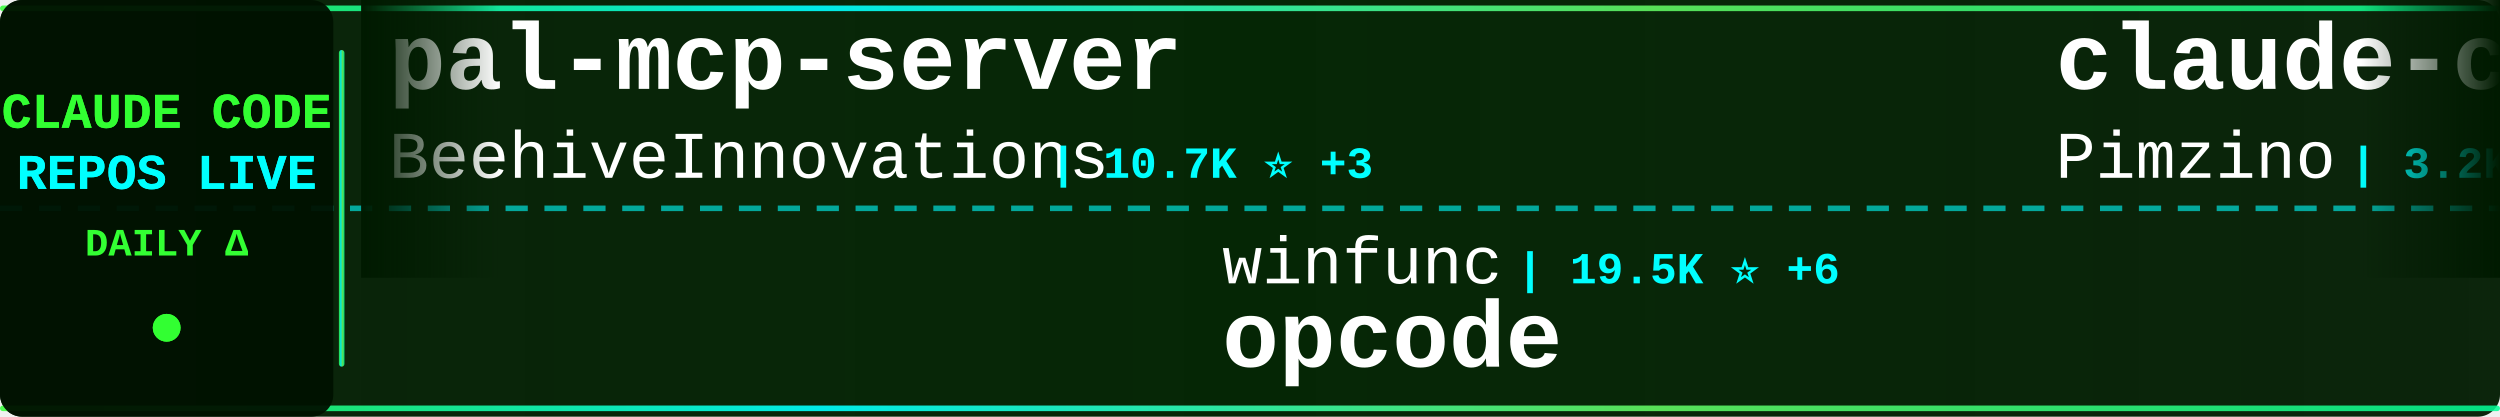
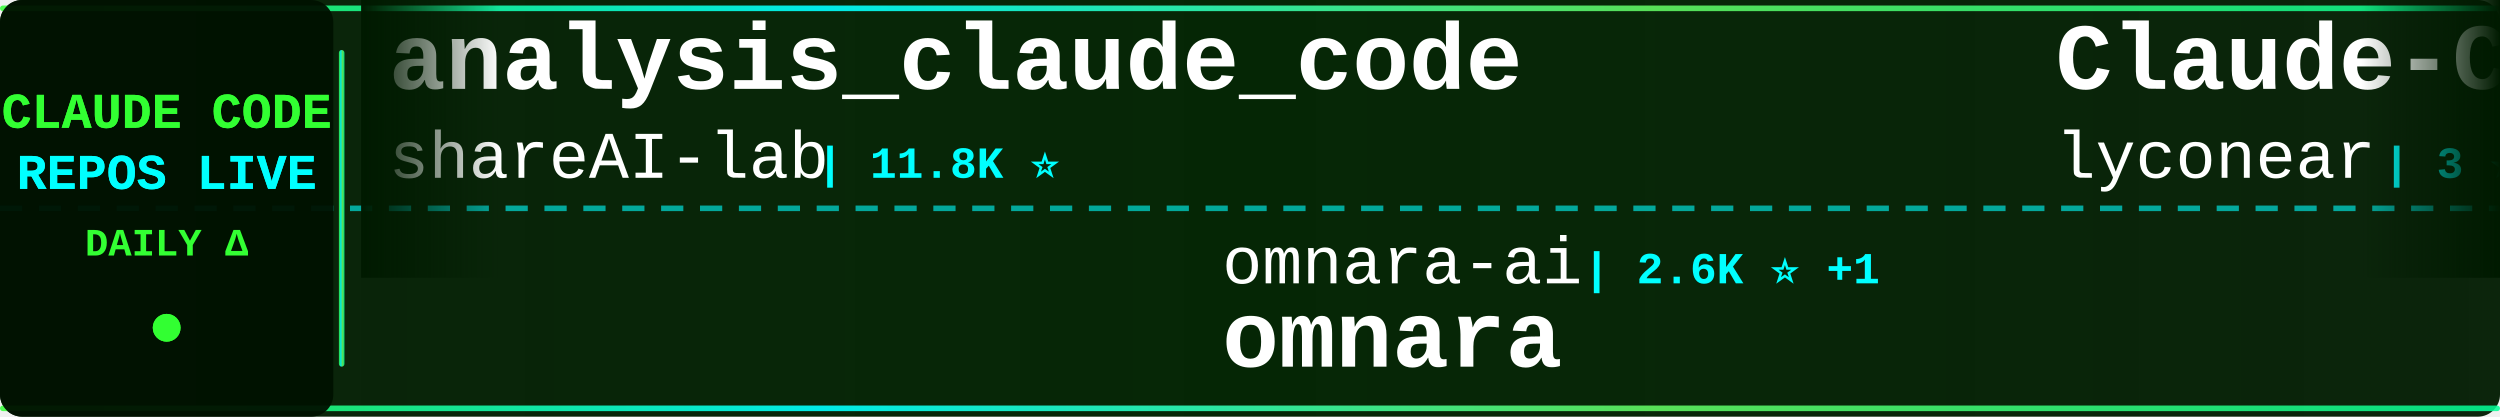
<svg xmlns="http://www.w3.org/2000/svg" width="900" height="150">
  <defs>
    <linearGradient id="tickerBg" x1="0%" y1="0%" x2="100%" y2="0%">
      <stop offset="0%" style="stop-color:#001a00;stop-opacity:0.95" />
      <stop offset="50%" style="stop-color:#002200;stop-opacity:0.98" />
      <stop offset="100%" style="stop-color:#001a00;stop-opacity:0.95" />
    </linearGradient>
    <linearGradient id="borderGrad" x1="0%" y1="0%" x2="100%" y2="0%">
      <stop offset="0%" style="stop-color:#33ff33;stop-opacity:0.85">
        <animate attributeName="stop-opacity" values="0.85;1;0.85" dur="2s" repeatCount="indefinite" />
      </stop>
      <stop offset="33%" style="stop-color:#00ffff;stop-opacity:0.9">
        <animate attributeName="stop-opacity" values="0.9;1;0.9" dur="2.2s" repeatCount="indefinite" />
      </stop>
      <stop offset="66%" style="stop-color:#66ff66;stop-opacity:0.85">
        <animate attributeName="stop-opacity" values="0.85;1;0.85" dur="1.8s" repeatCount="indefinite" />
      </stop>
      <stop offset="100%" style="stop-color:#00ff99;stop-opacity:0.85">
        <animate attributeName="stop-opacity" values="0.85;1;0.85" dur="2s" repeatCount="indefinite" />
      </stop>
    </linearGradient>
    <filter id="textGlow">
      <feGaussianBlur stdDeviation="0.1" result="coloredBlur" />
      <feMerge>
        <feMergeNode in="coloredBlur" />
        <feMergeNode in="SourceGraphic" />
      </feMerge>
    </filter>
    <filter id="metricGlow">
      <feGaussianBlur stdDeviation="0.2" result="coloredBlur" />
      <feMerge>
        <feMergeNode in="coloredBlur" />
        <feMergeNode in="SourceGraphic" />
      </feMerge>
    </filter>
    <linearGradient id="leftFade" x1="0%" y1="0%" x2="100%" y2="0%">
      <stop offset="0%" style="stop-color:#001a00;stop-opacity:1" />
      <stop offset="100%" style="stop-color:#001a00;stop-opacity:0" />
    </linearGradient>
    <linearGradient id="rightFade" x1="0%" y1="0%" x2="100%" y2="0%">
      <stop offset="0%" style="stop-color:#001a00;stop-opacity:0" />
      <stop offset="100%" style="stop-color:#001a00;stop-opacity:1" />
    </linearGradient>
  </defs>
  <rect width="900" height="150" fill="url(#tickerBg)" rx="8" />
  <rect x="0" y="2" width="900" height="2" fill="url(#borderGrad)" rx="1" />
  <rect x="0" y="146" width="900" height="2" fill="url(#borderGrad)" rx="1" />
  <line x1="0" y1="75" x2="900" y2="75" stroke="#00ffff" stroke-width="2" stroke-dasharray="8 6" opacity="0.6" />
  <rect x="0" y="0" width="120" height="150" fill="#001100" opacity="0.95" rx="8" />
  <text x="60" y="46" font-family="'Courier New', monospace" font-size="18" font-weight="bold" fill="#33ff33" text-anchor="middle" filter="url(#textGlow)">
    CLAUDE CODE
  </text>
  <text x="60" y="68" font-family="'Courier New', monospace" font-size="18" font-weight="bold" fill="#00ffff" text-anchor="middle" filter="url(#textGlow)">
    REPOS LIVE
  </text>
  <text x="60" y="92" font-family="'Courier New', monospace" font-size="14" font-weight="bold" fill="#33ff33" text-anchor="middle">
    DAILY Δ
  </text>
  <circle cx="60" cy="118" r="5" fill="#33ff33" filter="url(#metricGlow)">
    <animate attributeName="r" values="4;6;4" dur="1.5s" repeatCount="indefinite" />
    <animate attributeName="opacity" values="0.6;1;0.6" dur="1.5s" repeatCount="indefinite" />
  </circle>
  <rect x="122" y="18" width="2" height="114" fill="url(#borderGrad)" rx="1" />
  <clipPath id="tickerClip">
    <rect x="130" y="0" width="770" height="150" />
  </clipPath>
  <g clip-path="url(#tickerClip)">
    <g id="tickerItems">
      <animateTransform attributeName="transform" attributeType="XML" type="translate" from="0 0" to="-3000 0" dur="54s" repeatCount="indefinite" />
      <g transform="translate(0, 0)">
-         <text x="140" y="32" font-family="'Courier New', monospace" font-size="34" font-weight="bold" fill="#ffffff">pal-mcp-server</text>
-         <text x="140" y="64" font-family="'Courier New', monospace" font-size="24" font-weight="normal" fill="#ffffff" opacity="1.0">BeehiveInnovations</text>
-         <text x="378" y="64" font-family="'Courier New', monospace" font-size="16" font-weight="bold" fill="#00ffff"> | 10.7K ⭐ +3</text>
+         <text x="140" y="32" font-family="'Courier New', monospace" font-size="34" font-weight="bold" fill="#ffffff">analysis_claude_code</text>
+         <text x="140" y="64" font-family="'Courier New', monospace" font-size="24" font-weight="normal" fill="#ffffff" opacity="1.0">shareAI-lab</text>
+         <text x="294" y="64" font-family="'Courier New', monospace" font-size="16" font-weight="bold" fill="#00ffff"> | 11.8K ⭐</text>
      </g>
      <g transform="translate(300, 0)">
-         <text x="140" y="102" font-family="'Courier New', monospace" font-size="24" font-weight="normal" fill="#ffffff" opacity="1.0">winfunc</text>
-         <text x="246" y="102" font-family="'Courier New', monospace" font-size="16" font-weight="bold" fill="#00ffff"> | 19.5K ⭐ +6</text>
-         <text x="140" y="132" font-family="'Courier New', monospace" font-size="34" font-weight="bold" fill="#ffffff">opcode</text>
+         <text x="140" y="102" font-family="'Courier New', monospace" font-size="24" font-weight="normal" fill="#ffffff" opacity="1.0">omnara-ai</text>
+         <text x="270" y="102" font-family="'Courier New', monospace" font-size="16" font-weight="bold" fill="#00ffff"> | 2.6K ⭐ +1</text>
+         <text x="140" y="132" font-family="'Courier New', monospace" font-size="34" font-weight="bold" fill="#ffffff">omnara</text>
      </g>
      <g transform="translate(600, 0)">
-         <text x="140" y="32" font-family="'Courier New', monospace" font-size="34" font-weight="bold" fill="#ffffff">claude-code-spec-workflo...</text>
-         <text x="140" y="64" font-family="'Courier New', monospace" font-size="24" font-weight="normal" fill="#ffffff" opacity="1.0">Pimzino</text>
-         <text x="246" y="64" font-family="'Courier New', monospace" font-size="16" font-weight="bold" fill="#00ffff"> | 3.2K ⭐ +1</text>
-       </g>
-       <g transform="translate(900, 0)">
-         <text x="140" y="102" font-family="'Courier New', monospace" font-size="24" font-weight="normal" fill="#ffffff" opacity="1.0">zsio</text>
-         <text x="210" y="102" font-family="'Courier New', monospace" font-size="16" font-weight="bold" fill="#00ffff"> | 138 ⭐</text>
-         <text x="140" y="132" font-family="'Courier New', monospace" font-size="34" font-weight="bold" fill="#ffffff">claude-code-hub</text>
-       </g>
-       <g transform="translate(1200, 0)">
        <text x="140" y="32" font-family="'Courier New', monospace" font-size="34" font-weight="bold" fill="#ffffff">Claude-Code</text>
        <text x="140" y="64" font-family="'Courier New', monospace" font-size="24" font-weight="normal" fill="#ffffff" opacity="1.0">lyconear</text>
        <text x="258" y="64" font-family="'Courier New', monospace" font-size="16" font-weight="bold" fill="#00ffff"> | 3 ⭐</text>
      </g>
+       <g transform="translate(900, 0)">
+         <text x="140" y="102" font-family="'Courier New', monospace" font-size="24" font-weight="normal" fill="#ffffff" opacity="1.0">zebbern</text>
+         <text x="246" y="102" font-family="'Courier New', monospace" font-size="16" font-weight="bold" fill="#00ffff"> | 2.8K ⭐ +1</text>
+         <text x="140" y="132" font-family="'Courier New', monospace" font-size="34" font-weight="bold" fill="#ffffff">claude-code-guide</text>
+       </g>
+       <g transform="translate(1200, 0)">
+         <text x="140" y="32" font-family="'Courier New', monospace" font-size="34" font-weight="bold" fill="#ffffff">edmunds-claude-code</text>
+         <text x="140" y="64" font-family="'Courier New', monospace" font-size="24" font-weight="normal" fill="#ffffff" opacity="1.0">edmund-io</text>
+         <text x="270" y="64" font-family="'Courier New', monospace" font-size="16" font-weight="bold" fill="#00ffff"> | 752 ⭐ +2</text>
+       </g>
      <g transform="translate(1500, 0)">
-         <text x="140" y="102" font-family="'Courier New', monospace" font-size="24" font-weight="normal" fill="#ffffff" opacity="1.0">catlog22</text>
-         <text x="258" y="102" font-family="'Courier New', monospace" font-size="16" font-weight="bold" fill="#00ffff"> | 754 ⭐ +4</text>
-         <text x="140" y="132" font-family="'Courier New', monospace" font-size="34" font-weight="bold" fill="#ffffff">Claude-Code-Workflow</text>
+         <text x="140" y="102" font-family="'Courier New', monospace" font-size="24" font-weight="normal" fill="#ffffff" opacity="1.0">VoltAgent</text>
+         <text x="270" y="102" font-family="'Courier New', monospace" font-size="16" font-weight="bold" fill="#00ffff"> | 6.5K ⭐ +12</text>
+         <text x="140" y="132" font-family="'Courier New', monospace" font-size="34" font-weight="bold" fill="#ffffff">awesome-claude-code-suba...</text>
      </g>
      <g transform="translate(1800, 0)">
-         <text x="140" y="32" font-family="'Courier New', monospace" font-size="34" font-weight="bold" fill="#ffffff">claude-agent-sdk-demos</text>
-         <text x="140" y="64" font-family="'Courier New', monospace" font-size="24" font-weight="normal" fill="#ffffff" opacity="1.0">anthropics</text>
-         <text x="282" y="64" font-family="'Courier New', monospace" font-size="16" font-weight="bold" fill="#00ffff"> | 883 ⭐ +3</text>
+         <text x="140" y="32" font-family="'Courier New', monospace" font-size="34" font-weight="bold" fill="#ffffff">agents</text>
+         <text x="140" y="64" font-family="'Courier New', monospace" font-size="24" font-weight="normal" fill="#ffffff" opacity="1.0">wshobson</text>
+         <text x="258" y="64" font-family="'Courier New', monospace" font-size="16" font-weight="bold" fill="#00ffff"> | 23.8K ⭐ +19</text>
      </g>
      <g transform="translate(2100, 0)">
-         <text x="140" y="102" font-family="'Courier New', monospace" font-size="24" font-weight="normal" fill="#ffffff" opacity="1.0">github</text>
-         <text x="234" y="102" font-family="'Courier New', monospace" font-size="16" font-weight="bold" fill="#00ffff"> | 58.4K ⭐ +81</text>
-         <text x="140" y="132" font-family="'Courier New', monospace" font-size="34" font-weight="bold" fill="#ffffff">spec-kit</text>
+         <text x="140" y="102" font-family="'Courier New', monospace" font-size="24" font-weight="normal" fill="#ffffff" opacity="1.0">ghuntley</text>
+         <text x="258" y="102" font-family="'Courier New', monospace" font-size="16" font-weight="bold" fill="#00ffff"> | 766 ⭐</text>
+         <text x="140" y="132" font-family="'Courier New', monospace" font-size="34" font-weight="bold" fill="#ffffff">claude-code-source-code-...</text>
      </g>
      <g transform="translate(2400, 0)">
-         <text x="140" y="32" font-family="'Courier New', monospace" font-size="34" font-weight="bold" fill="#ffffff">zcf</text>
-         <text x="140" y="64" font-family="'Courier New', monospace" font-size="24" font-weight="normal" fill="#ffffff" opacity="1.0">UfoMiao</text>
-         <text x="246" y="64" font-family="'Courier New', monospace" font-size="16" font-weight="bold" fill="#00ffff"> | 4.9K ⭐ +6</text>
+         <text x="140" y="32" font-family="'Courier New', monospace" font-size="34" font-weight="bold" fill="#ffffff">research</text>
+         <text x="140" y="64" font-family="'Courier New', monospace" font-size="24" font-weight="normal" fill="#ffffff" opacity="1.0">nikivdev</text>
+         <text x="258" y="64" font-family="'Courier New', monospace" font-size="16" font-weight="bold" fill="#00ffff"> | 4.9K ⭐</text>
      </g>
      <g transform="translate(2700, 0)">
-         <text x="140" y="102" font-family="'Courier New', monospace" font-size="24" font-weight="normal" fill="#ffffff" opacity="1.0">jeremylongshore</text>
-         <text x="342" y="102" font-family="'Courier New', monospace" font-size="16" font-weight="bold" fill="#00ffff"> | 833 ⭐ +5</text>
-         <text x="140" y="132" font-family="'Courier New', monospace" font-size="34" font-weight="bold" fill="#ffffff">claude-code-plugins-plus...</text>
+         <text x="140" y="102" font-family="'Courier New', monospace" font-size="24" font-weight="normal" fill="#ffffff" opacity="1.0">anthropics</text>
+         <text x="282" y="102" font-family="'Courier New', monospace" font-size="16" font-weight="bold" fill="#00ffff"> | 29.0K ⭐ +197</text>
+         <text x="140" y="132" font-family="'Courier New', monospace" font-size="34" font-weight="bold" fill="#ffffff">skills</text>
      </g>
      <g transform="translate(3000, 0)">
-         <text x="140" y="32" font-family="'Courier New', monospace" font-size="34" font-weight="bold" fill="#ffffff">pal-mcp-server</text>
-         <text x="140" y="64" font-family="'Courier New', monospace" font-size="24" font-weight="normal" fill="#ffffff" opacity="1.0">BeehiveInnovations</text>
-         <text x="378" y="64" font-family="'Courier New', monospace" font-size="16" font-weight="bold" fill="#00ffff"> | 10.7K ⭐ +3</text>
+         <text x="140" y="32" font-family="'Courier New', monospace" font-size="34" font-weight="bold" fill="#ffffff">analysis_claude_code</text>
+         <text x="140" y="64" font-family="'Courier New', monospace" font-size="24" font-weight="normal" fill="#ffffff" opacity="1.0">shareAI-lab</text>
+         <text x="294" y="64" font-family="'Courier New', monospace" font-size="16" font-weight="bold" fill="#00ffff"> | 11.8K ⭐</text>
      </g>
      <g transform="translate(3300, 0)">
-         <text x="140" y="102" font-family="'Courier New', monospace" font-size="24" font-weight="normal" fill="#ffffff" opacity="1.0">winfunc</text>
-         <text x="246" y="102" font-family="'Courier New', monospace" font-size="16" font-weight="bold" fill="#00ffff"> | 19.5K ⭐ +6</text>
-         <text x="140" y="132" font-family="'Courier New', monospace" font-size="34" font-weight="bold" fill="#ffffff">opcode</text>
+         <text x="140" y="102" font-family="'Courier New', monospace" font-size="24" font-weight="normal" fill="#ffffff" opacity="1.0">omnara-ai</text>
+         <text x="270" y="102" font-family="'Courier New', monospace" font-size="16" font-weight="bold" fill="#00ffff"> | 2.6K ⭐ +1</text>
+         <text x="140" y="132" font-family="'Courier New', monospace" font-size="34" font-weight="bold" fill="#ffffff">omnara</text>
      </g>
      <g transform="translate(3600, 0)">
-         <text x="140" y="32" font-family="'Courier New', monospace" font-size="34" font-weight="bold" fill="#ffffff">claude-code-spec-workflo...</text>
-         <text x="140" y="64" font-family="'Courier New', monospace" font-size="24" font-weight="normal" fill="#ffffff" opacity="1.0">Pimzino</text>
-         <text x="246" y="64" font-family="'Courier New', monospace" font-size="16" font-weight="bold" fill="#00ffff"> | 3.2K ⭐ +1</text>
+         <text x="140" y="32" font-family="'Courier New', monospace" font-size="34" font-weight="bold" fill="#ffffff">Claude-Code</text>
+         <text x="140" y="64" font-family="'Courier New', monospace" font-size="24" font-weight="normal" fill="#ffffff" opacity="1.0">lyconear</text>
+         <text x="258" y="64" font-family="'Courier New', monospace" font-size="16" font-weight="bold" fill="#00ffff"> | 3 ⭐</text>
      </g>
      <g transform="translate(3900, 0)">
-         <text x="140" y="102" font-family="'Courier New', monospace" font-size="24" font-weight="normal" fill="#ffffff" opacity="1.0">zsio</text>
-         <text x="210" y="102" font-family="'Courier New', monospace" font-size="16" font-weight="bold" fill="#00ffff"> | 138 ⭐</text>
-         <text x="140" y="132" font-family="'Courier New', monospace" font-size="34" font-weight="bold" fill="#ffffff">claude-code-hub</text>
+         <text x="140" y="102" font-family="'Courier New', monospace" font-size="24" font-weight="normal" fill="#ffffff" opacity="1.0">zebbern</text>
+         <text x="246" y="102" font-family="'Courier New', monospace" font-size="16" font-weight="bold" fill="#00ffff"> | 2.8K ⭐ +1</text>
+         <text x="140" y="132" font-family="'Courier New', monospace" font-size="34" font-weight="bold" fill="#ffffff">claude-code-guide</text>
      </g>
    </g>
  </g>
  <rect x="130" y="0" width="50" height="100" fill="url(#leftFade)" />
  <rect x="850" y="0" width="50" height="100" fill="url(#rightFade)" />
</svg>
